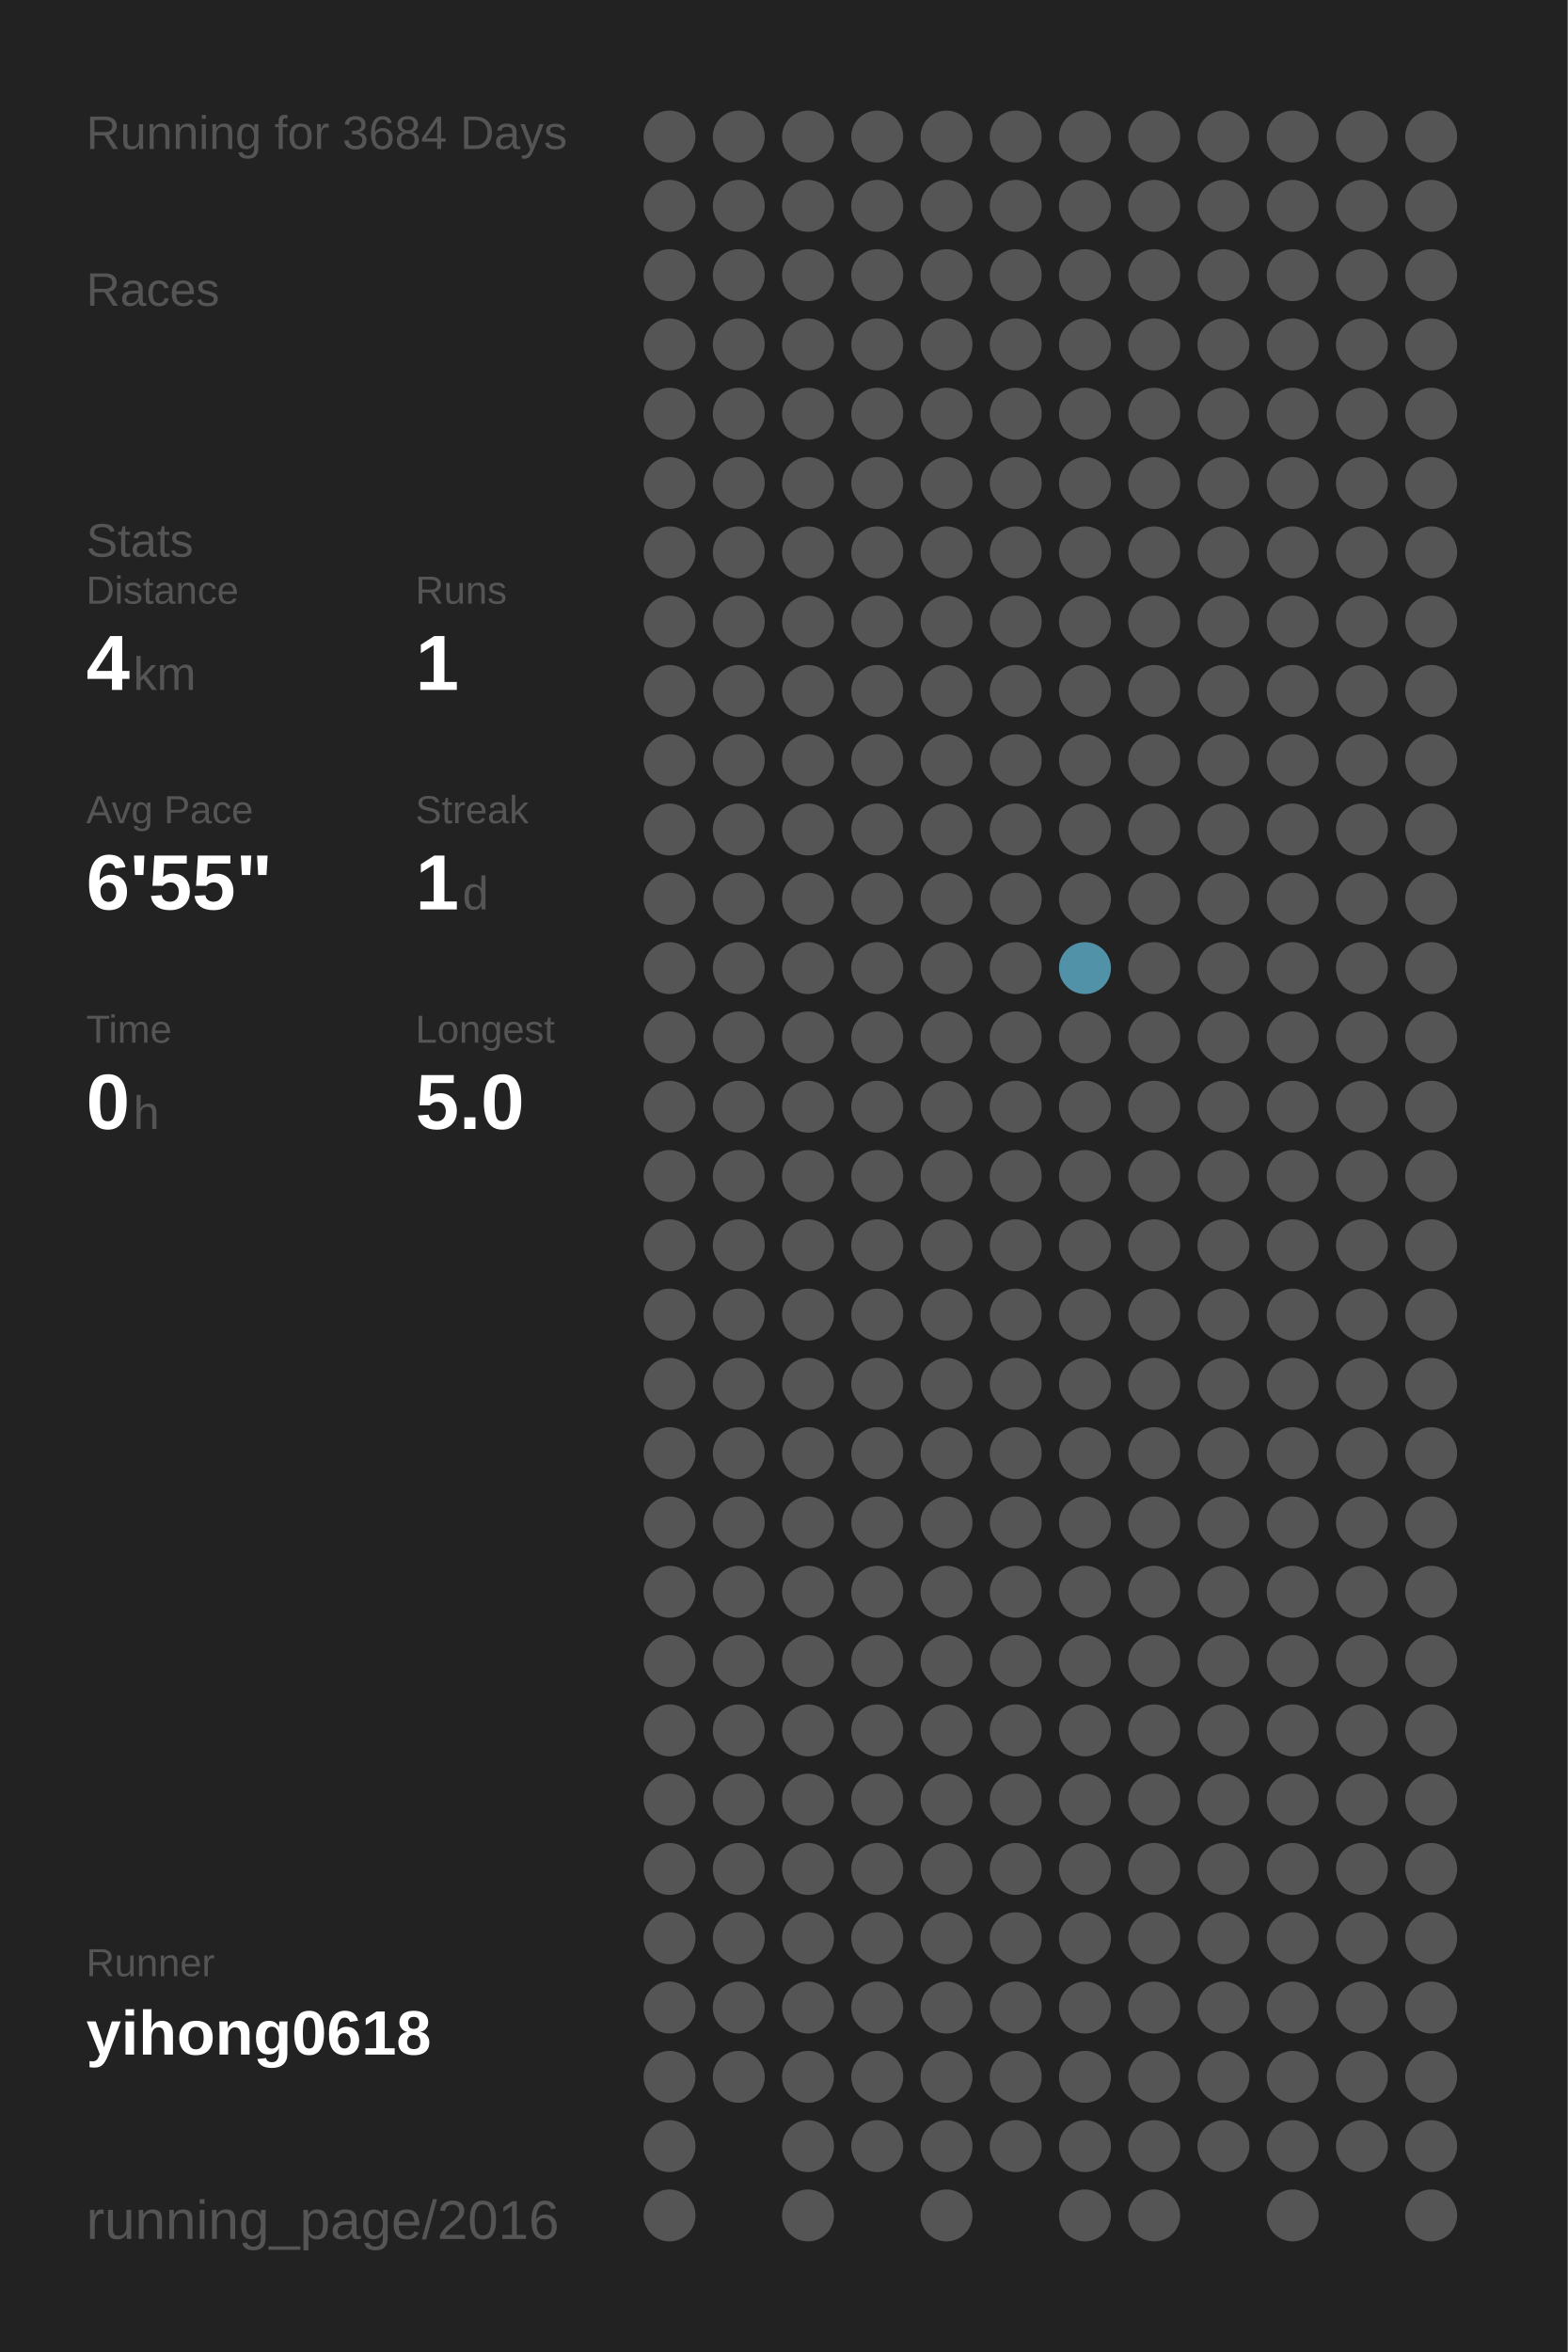
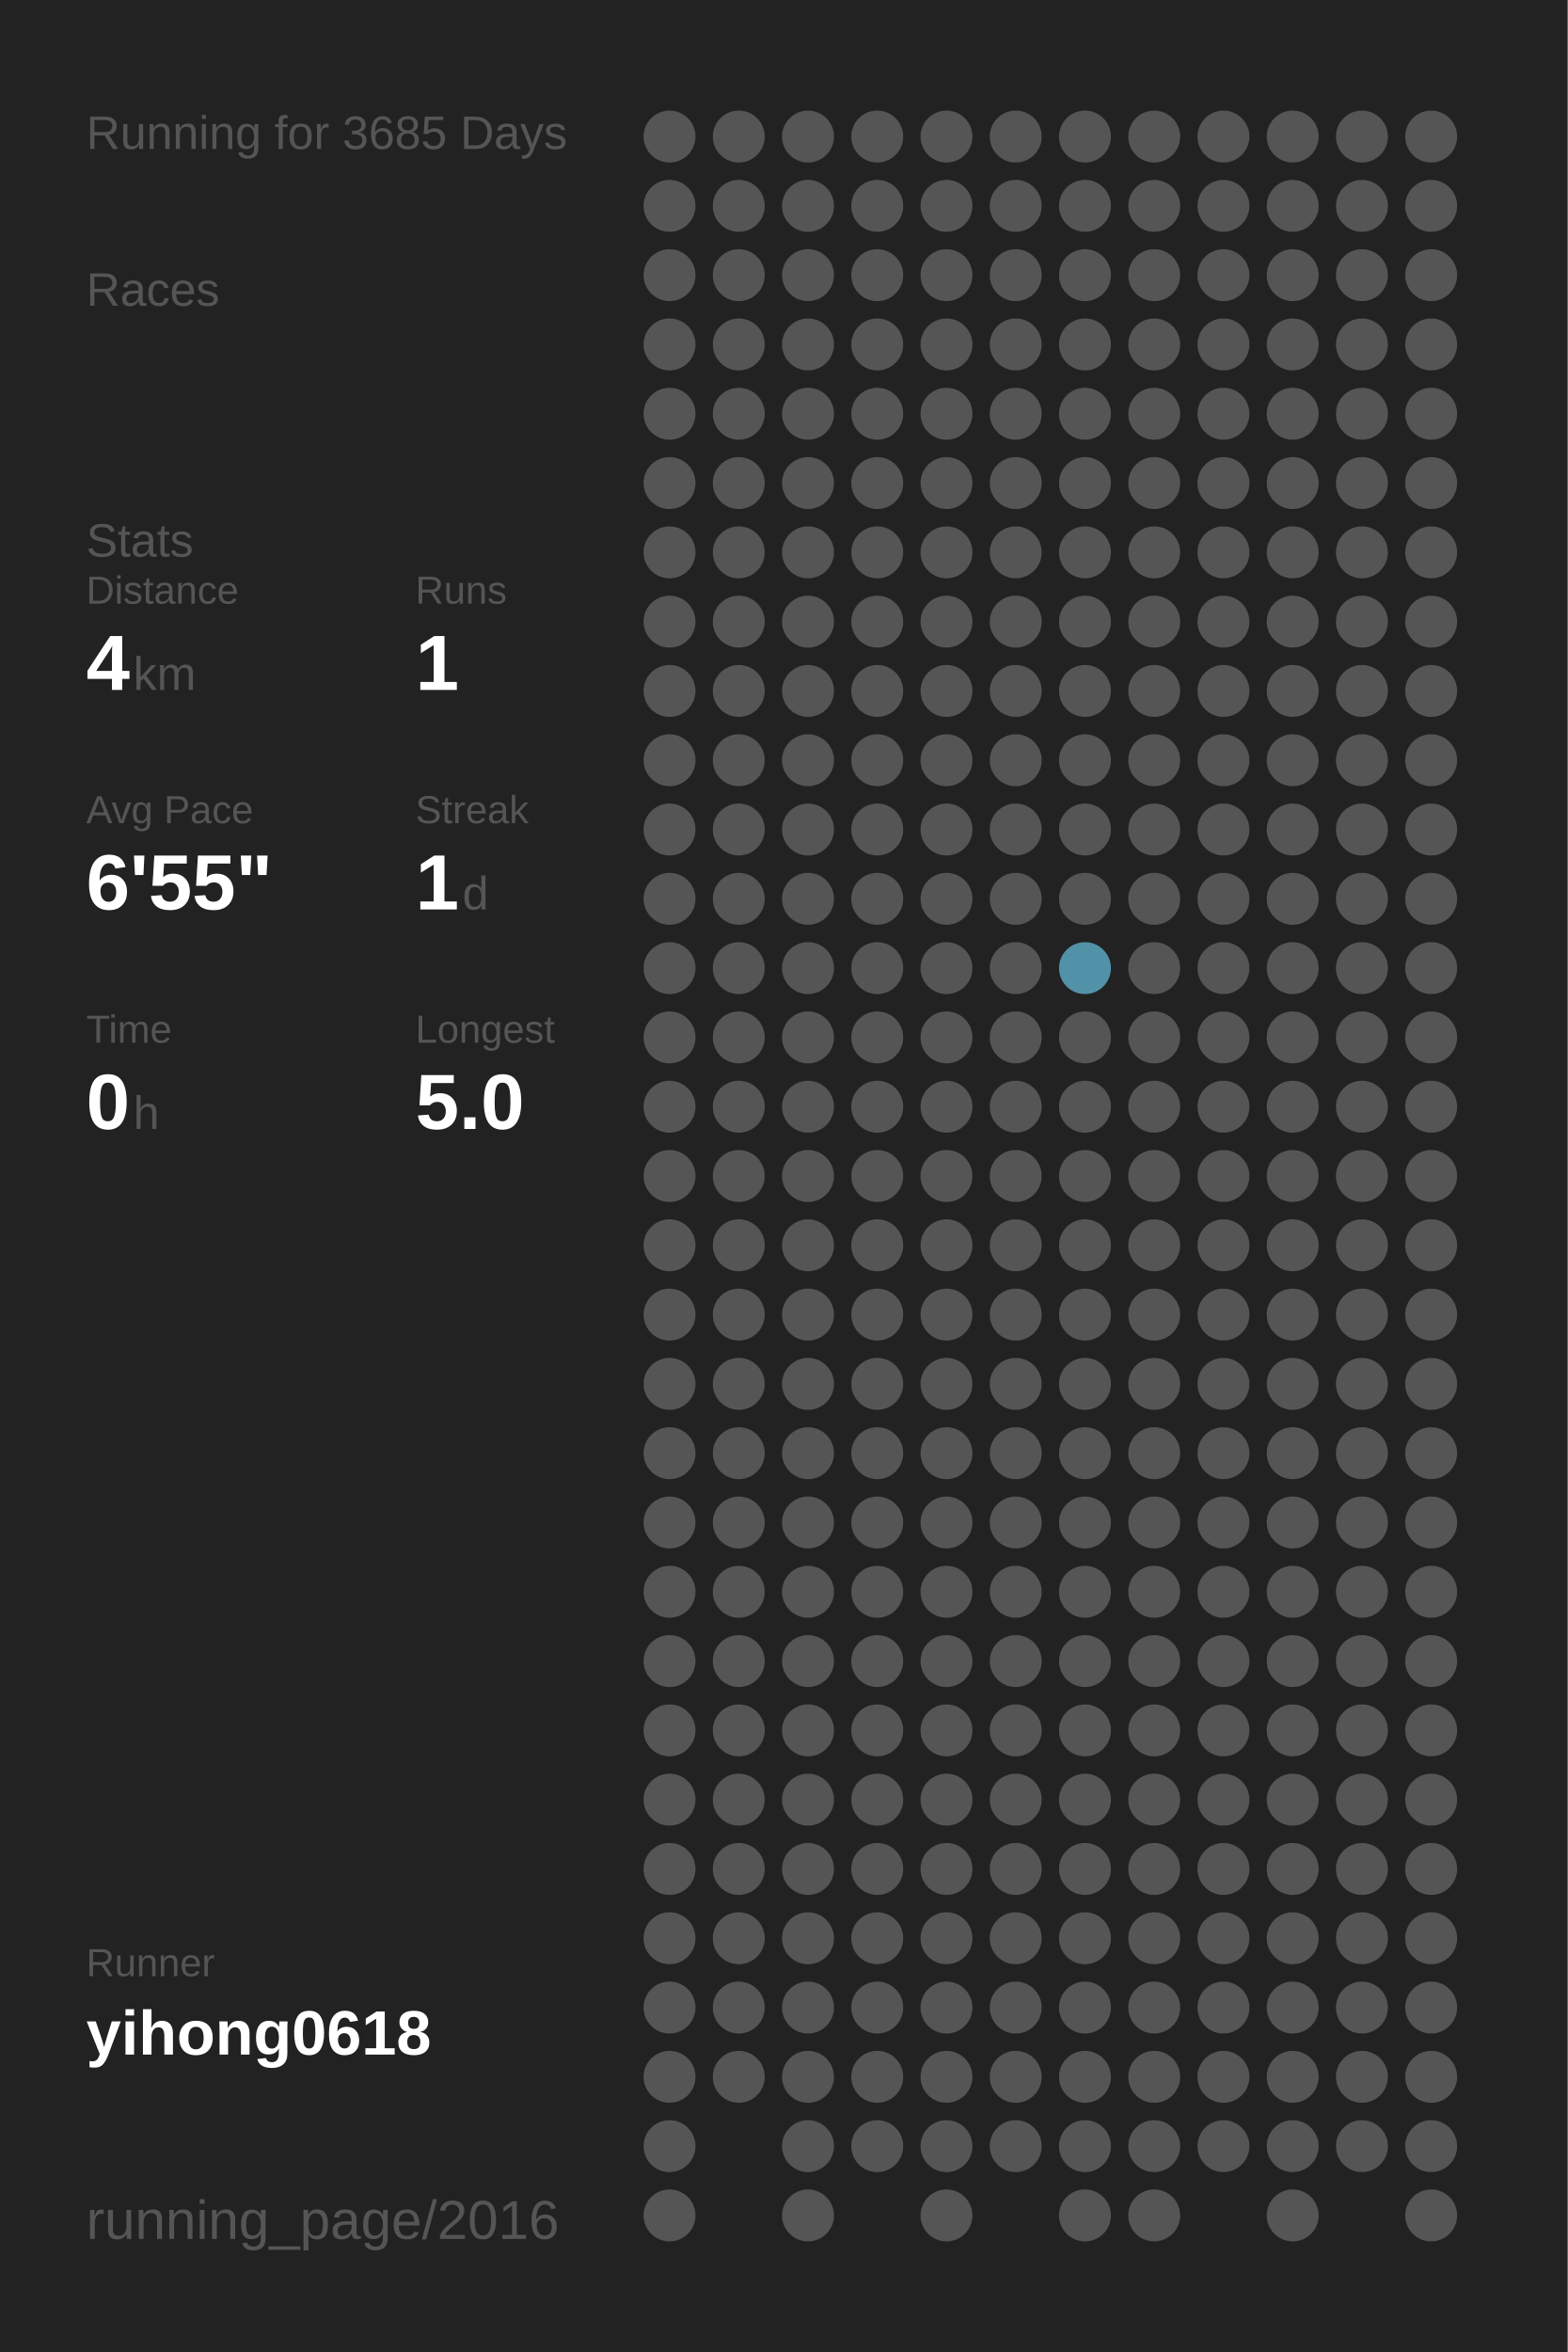
<svg xmlns="http://www.w3.org/2000/svg" baseProfile="full" height="300mm" version="1.1" viewBox="0,0,200,300" width="200mm">
  <defs />
  <rect fill="#222222" height="300" width="200" x="0" y="0" />
-   <text fill="#555555" style="font-size:6px; font-family:Arial;" x="11" y="19">Running for 3684 Days</text>
+   <text fill="#555555" style="font-size:6px; font-family:Arial;" x="11" y="19">Running for 3685 Days</text>
  <text fill="#555555" style="font-size:6px; font-family:Arial;" x="11" y="39">Races</text>
  <text fill="#555555" style="font-size:6px; font-family:Arial;" x="11" y="71">Stats</text>
  <text fill="#555555" style="font-size:5px; font-family:Arial;" x="11" y="77">Distance</text>
  <text fill="#FFFFFF" style="font-size:10px; font-family:Arial; font-weight:bold;" x="11" y="88">4</text>
  <text fill="#555555" style="font-size:6px; font-family:Arial;" x="17" y="88">km</text>
  <text fill="#555555" style="font-size:5px; font-family:Arial;" x="53" y="77">Runs</text>
  <text fill="#FFFFFF" style="font-size:10px; font-family:Arial; font-weight:bold;" x="53" y="88">1</text>
  <text fill="#555555" style="font-size:5px; font-family:Arial;" x="11" y="105">Avg Pace</text>
  <text fill="#FFFFFF" style="font-size:10px; font-family:Arial; font-weight:bold;" x="11" y="116">6'55"</text>
  <text fill="#555555" style="font-size:5px; font-family:Arial;" x="53" y="105">Streak</text>
  <text fill="#FFFFFF" style="font-size:10px; font-family:Arial; font-weight:bold;" x="53" y="116">1</text>
  <text fill="#555555" style="font-size:6px; font-family:Arial;" x="59" y="116">d</text>
  <text fill="#555555" style="font-size:5px; font-family:Arial;" x="11" y="133">Time</text>
  <text fill="#FFFFFF" style="font-size:10px; font-family:Arial; font-weight:bold;" x="11" y="144">0</text>
  <text fill="#555555" style="font-size:6px; font-family:Arial;" x="17" y="144">h</text>
  <text fill="#555555" style="font-size:5px; font-family:Arial;" x="53" y="133">Longest</text>
  <text fill="#FFFFFF" style="font-size:10px; font-family:Arial; font-weight:bold;" x="53" y="144">5.0</text>
  <text fill="#555555" style="font-size:5px; font-family:Arial;" x="11" y="252.065">Runner</text>
  <text fill="#FFFFFF" style="font-size:8px; font-family:Arial; font-weight:bold;" x="11" y="262.065">yihong0618</text>
  <text fill="#555555" style="font-size:7px; font-family:Arial;" x="11" y="285.581">running_page/2016</text>
  <circle cx="85.417" cy="17.419" fill="#555555" r="3.312" />
  <circle cx="85.417" cy="26.258" fill="#555555" r="3.312" />
  <circle cx="85.417" cy="35.097" fill="#555555" r="3.312" />
  <circle cx="85.417" cy="43.935" fill="#555555" r="3.312" />
  <circle cx="85.417" cy="52.774" fill="#555555" r="3.312" />
  <circle cx="85.417" cy="61.613" fill="#555555" r="3.312" />
  <circle cx="85.417" cy="70.452" fill="#555555" r="3.312" />
  <circle cx="85.417" cy="79.29" fill="#555555" r="3.312" />
  <circle cx="85.417" cy="88.129" fill="#555555" r="3.312" />
  <circle cx="85.417" cy="96.968" fill="#555555" r="3.312" />
  <circle cx="85.417" cy="105.806" fill="#555555" r="3.312" />
  <circle cx="85.417" cy="114.645" fill="#555555" r="3.312" />
  <circle cx="85.417" cy="123.484" fill="#555555" r="3.312" />
  <circle cx="85.417" cy="132.323" fill="#555555" r="3.312" />
  <circle cx="85.417" cy="141.161" fill="#555555" r="3.312" />
  <circle cx="85.417" cy="150" fill="#555555" r="3.312" />
  <circle cx="85.417" cy="158.839" fill="#555555" r="3.312" />
  <circle cx="85.417" cy="167.677" fill="#555555" r="3.312" />
  <circle cx="85.417" cy="176.516" fill="#555555" r="3.312" />
  <circle cx="85.417" cy="185.355" fill="#555555" r="3.312" />
  <circle cx="85.417" cy="194.194" fill="#555555" r="3.312" />
  <circle cx="85.417" cy="203.032" fill="#555555" r="3.312" />
  <circle cx="85.417" cy="211.871" fill="#555555" r="3.312" />
  <circle cx="85.417" cy="220.71" fill="#555555" r="3.312" />
  <circle cx="85.417" cy="229.548" fill="#555555" r="3.312" />
  <circle cx="85.417" cy="238.387" fill="#555555" r="3.312" />
  <circle cx="85.417" cy="247.226" fill="#555555" r="3.312" />
  <circle cx="85.417" cy="256.065" fill="#555555" r="3.312" />
  <circle cx="85.417" cy="264.903" fill="#555555" r="3.312" />
  <circle cx="85.417" cy="273.742" fill="#555555" r="3.312" />
  <circle cx="85.417" cy="282.581" fill="#555555" r="3.312" />
  <circle cx="94.25" cy="17.419" fill="#555555" r="3.312" />
  <circle cx="94.25" cy="26.258" fill="#555555" r="3.312" />
  <circle cx="94.25" cy="35.097" fill="#555555" r="3.312" />
  <circle cx="94.25" cy="43.935" fill="#555555" r="3.312" />
  <circle cx="94.25" cy="52.774" fill="#555555" r="3.312" />
  <circle cx="94.25" cy="61.613" fill="#555555" r="3.312" />
  <circle cx="94.25" cy="70.452" fill="#555555" r="3.312" />
  <circle cx="94.25" cy="79.29" fill="#555555" r="3.312" />
  <circle cx="94.25" cy="88.129" fill="#555555" r="3.312" />
  <circle cx="94.25" cy="96.968" fill="#555555" r="3.312" />
  <circle cx="94.25" cy="105.806" fill="#555555" r="3.312" />
  <circle cx="94.25" cy="114.645" fill="#555555" r="3.312" />
  <circle cx="94.25" cy="123.484" fill="#555555" r="3.312" />
  <circle cx="94.25" cy="132.323" fill="#555555" r="3.312" />
  <circle cx="94.25" cy="141.161" fill="#555555" r="3.312" />
  <circle cx="94.25" cy="150" fill="#555555" r="3.312" />
  <circle cx="94.25" cy="158.839" fill="#555555" r="3.312" />
  <circle cx="94.25" cy="167.677" fill="#555555" r="3.312" />
  <circle cx="94.25" cy="176.516" fill="#555555" r="3.312" />
  <circle cx="94.25" cy="185.355" fill="#555555" r="3.312" />
  <circle cx="94.25" cy="194.194" fill="#555555" r="3.312" />
  <circle cx="94.25" cy="203.032" fill="#555555" r="3.312" />
  <circle cx="94.25" cy="211.871" fill="#555555" r="3.312" />
  <circle cx="94.25" cy="220.71" fill="#555555" r="3.312" />
  <circle cx="94.25" cy="229.548" fill="#555555" r="3.312" />
  <circle cx="94.25" cy="238.387" fill="#555555" r="3.312" />
  <circle cx="94.25" cy="247.226" fill="#555555" r="3.312" />
  <circle cx="94.25" cy="256.065" fill="#555555" r="3.312" />
  <circle cx="94.25" cy="264.903" fill="#555555" r="3.312" />
  <circle cx="103.083" cy="17.419" fill="#555555" r="3.312" />
  <circle cx="103.083" cy="26.258" fill="#555555" r="3.312" />
  <circle cx="103.083" cy="35.097" fill="#555555" r="3.312" />
  <circle cx="103.083" cy="43.935" fill="#555555" r="3.312" />
  <circle cx="103.083" cy="52.774" fill="#555555" r="3.312" />
  <circle cx="103.083" cy="61.613" fill="#555555" r="3.312" />
  <circle cx="103.083" cy="70.452" fill="#555555" r="3.312" />
  <circle cx="103.083" cy="79.29" fill="#555555" r="3.312" />
  <circle cx="103.083" cy="88.129" fill="#555555" r="3.312" />
  <circle cx="103.083" cy="96.968" fill="#555555" r="3.312" />
  <circle cx="103.083" cy="105.806" fill="#555555" r="3.312" />
  <circle cx="103.083" cy="114.645" fill="#555555" r="3.312" />
  <circle cx="103.083" cy="123.484" fill="#555555" r="3.312" />
  <circle cx="103.083" cy="132.323" fill="#555555" r="3.312" />
  <circle cx="103.083" cy="141.161" fill="#555555" r="3.312" />
  <circle cx="103.083" cy="150" fill="#555555" r="3.312" />
  <circle cx="103.083" cy="158.839" fill="#555555" r="3.312" />
  <circle cx="103.083" cy="167.677" fill="#555555" r="3.312" />
  <circle cx="103.083" cy="176.516" fill="#555555" r="3.312" />
  <circle cx="103.083" cy="185.355" fill="#555555" r="3.312" />
  <circle cx="103.083" cy="194.194" fill="#555555" r="3.312" />
  <circle cx="103.083" cy="203.032" fill="#555555" r="3.312" />
  <circle cx="103.083" cy="211.871" fill="#555555" r="3.312" />
  <circle cx="103.083" cy="220.71" fill="#555555" r="3.312" />
  <circle cx="103.083" cy="229.548" fill="#555555" r="3.312" />
  <circle cx="103.083" cy="238.387" fill="#555555" r="3.312" />
  <circle cx="103.083" cy="247.226" fill="#555555" r="3.312" />
  <circle cx="103.083" cy="256.065" fill="#555555" r="3.312" />
  <circle cx="103.083" cy="264.903" fill="#555555" r="3.312" />
  <circle cx="103.083" cy="273.742" fill="#555555" r="3.312" />
  <circle cx="103.083" cy="282.581" fill="#555555" r="3.312" />
  <circle cx="111.917" cy="17.419" fill="#555555" r="3.312" />
  <circle cx="111.917" cy="26.258" fill="#555555" r="3.312" />
  <circle cx="111.917" cy="35.097" fill="#555555" r="3.312" />
  <circle cx="111.917" cy="43.935" fill="#555555" r="3.312" />
  <circle cx="111.917" cy="52.774" fill="#555555" r="3.312" />
  <circle cx="111.917" cy="61.613" fill="#555555" r="3.312" />
  <circle cx="111.917" cy="70.452" fill="#555555" r="3.312" />
  <circle cx="111.917" cy="79.29" fill="#555555" r="3.312" />
  <circle cx="111.917" cy="88.129" fill="#555555" r="3.312" />
  <circle cx="111.917" cy="96.968" fill="#555555" r="3.312" />
  <circle cx="111.917" cy="105.806" fill="#555555" r="3.312" />
  <circle cx="111.917" cy="114.645" fill="#555555" r="3.312" />
  <circle cx="111.917" cy="123.484" fill="#555555" r="3.312" />
  <circle cx="111.917" cy="132.323" fill="#555555" r="3.312" />
  <circle cx="111.917" cy="141.161" fill="#555555" r="3.312" />
  <circle cx="111.917" cy="150" fill="#555555" r="3.312" />
  <circle cx="111.917" cy="158.839" fill="#555555" r="3.312" />
  <circle cx="111.917" cy="167.677" fill="#555555" r="3.312" />
  <circle cx="111.917" cy="176.516" fill="#555555" r="3.312" />
  <circle cx="111.917" cy="185.355" fill="#555555" r="3.312" />
  <circle cx="111.917" cy="194.194" fill="#555555" r="3.312" />
  <circle cx="111.917" cy="203.032" fill="#555555" r="3.312" />
  <circle cx="111.917" cy="211.871" fill="#555555" r="3.312" />
  <circle cx="111.917" cy="220.71" fill="#555555" r="3.312" />
  <circle cx="111.917" cy="229.548" fill="#555555" r="3.312" />
  <circle cx="111.917" cy="238.387" fill="#555555" r="3.312" />
  <circle cx="111.917" cy="247.226" fill="#555555" r="3.312" />
  <circle cx="111.917" cy="256.065" fill="#555555" r="3.312" />
  <circle cx="111.917" cy="264.903" fill="#555555" r="3.312" />
  <circle cx="111.917" cy="273.742" fill="#555555" r="3.312" />
  <circle cx="120.75" cy="17.419" fill="#555555" r="3.312" />
  <circle cx="120.75" cy="26.258" fill="#555555" r="3.312" />
  <circle cx="120.75" cy="35.097" fill="#555555" r="3.312" />
  <circle cx="120.75" cy="43.935" fill="#555555" r="3.312" />
  <circle cx="120.75" cy="52.774" fill="#555555" r="3.312" />
  <circle cx="120.75" cy="61.613" fill="#555555" r="3.312" />
  <circle cx="120.75" cy="70.452" fill="#555555" r="3.312" />
  <circle cx="120.75" cy="79.29" fill="#555555" r="3.312" />
  <circle cx="120.75" cy="88.129" fill="#555555" r="3.312" />
  <circle cx="120.75" cy="96.968" fill="#555555" r="3.312" />
  <circle cx="120.75" cy="105.806" fill="#555555" r="3.312" />
  <circle cx="120.75" cy="114.645" fill="#555555" r="3.312" />
  <circle cx="120.75" cy="123.484" fill="#555555" r="3.312" />
  <circle cx="120.75" cy="132.323" fill="#555555" r="3.312" />
  <circle cx="120.75" cy="141.161" fill="#555555" r="3.312" />
  <circle cx="120.75" cy="150" fill="#555555" r="3.312" />
  <circle cx="120.75" cy="158.839" fill="#555555" r="3.312" />
  <circle cx="120.75" cy="167.677" fill="#555555" r="3.312" />
  <circle cx="120.75" cy="176.516" fill="#555555" r="3.312" />
  <circle cx="120.75" cy="185.355" fill="#555555" r="3.312" />
  <circle cx="120.75" cy="194.194" fill="#555555" r="3.312" />
  <circle cx="120.75" cy="203.032" fill="#555555" r="3.312" />
  <circle cx="120.75" cy="211.871" fill="#555555" r="3.312" />
  <circle cx="120.75" cy="220.71" fill="#555555" r="3.312" />
  <circle cx="120.75" cy="229.548" fill="#555555" r="3.312" />
  <circle cx="120.75" cy="238.387" fill="#555555" r="3.312" />
  <circle cx="120.75" cy="247.226" fill="#555555" r="3.312" />
  <circle cx="120.75" cy="256.065" fill="#555555" r="3.312" />
  <circle cx="120.75" cy="264.903" fill="#555555" r="3.312" />
  <circle cx="120.75" cy="273.742" fill="#555555" r="3.312" />
  <circle cx="120.75" cy="282.581" fill="#555555" r="3.312" />
  <circle cx="129.583" cy="17.419" fill="#555555" r="3.312" />
  <circle cx="129.583" cy="26.258" fill="#555555" r="3.312" />
  <circle cx="129.583" cy="35.097" fill="#555555" r="3.312" />
  <circle cx="129.583" cy="43.935" fill="#555555" r="3.312" />
  <circle cx="129.583" cy="52.774" fill="#555555" r="3.312" />
  <circle cx="129.583" cy="61.613" fill="#555555" r="3.312" />
  <circle cx="129.583" cy="70.452" fill="#555555" r="3.312" />
  <circle cx="129.583" cy="79.29" fill="#555555" r="3.312" />
  <circle cx="129.583" cy="88.129" fill="#555555" r="3.312" />
  <circle cx="129.583" cy="96.968" fill="#555555" r="3.312" />
  <circle cx="129.583" cy="105.806" fill="#555555" r="3.312" />
  <circle cx="129.583" cy="114.645" fill="#555555" r="3.312" />
  <circle cx="129.583" cy="123.484" fill="#555555" r="3.312" />
  <circle cx="129.583" cy="132.323" fill="#555555" r="3.312" />
  <circle cx="129.583" cy="141.161" fill="#555555" r="3.312" />
  <circle cx="129.583" cy="150" fill="#555555" r="3.312" />
  <circle cx="129.583" cy="158.839" fill="#555555" r="3.312" />
  <circle cx="129.583" cy="167.677" fill="#555555" r="3.312" />
  <circle cx="129.583" cy="176.516" fill="#555555" r="3.312" />
  <circle cx="129.583" cy="185.355" fill="#555555" r="3.312" />
  <circle cx="129.583" cy="194.194" fill="#555555" r="3.312" />
  <circle cx="129.583" cy="203.032" fill="#555555" r="3.312" />
  <circle cx="129.583" cy="211.871" fill="#555555" r="3.312" />
  <circle cx="129.583" cy="220.71" fill="#555555" r="3.312" />
  <circle cx="129.583" cy="229.548" fill="#555555" r="3.312" />
  <circle cx="129.583" cy="238.387" fill="#555555" r="3.312" />
  <circle cx="129.583" cy="247.226" fill="#555555" r="3.312" />
  <circle cx="129.583" cy="256.065" fill="#555555" r="3.312" />
  <circle cx="129.583" cy="264.903" fill="#555555" r="3.312" />
  <circle cx="129.583" cy="273.742" fill="#555555" r="3.312" />
  <circle cx="138.417" cy="17.419" fill="#555555" r="3.312" />
  <circle cx="138.417" cy="26.258" fill="#555555" r="3.312" />
  <circle cx="138.417" cy="35.097" fill="#555555" r="3.312" />
  <circle cx="138.417" cy="43.935" fill="#555555" r="3.312" />
  <circle cx="138.417" cy="52.774" fill="#555555" r="3.312" />
  <circle cx="138.417" cy="61.613" fill="#555555" r="3.312" />
  <circle cx="138.417" cy="70.452" fill="#555555" r="3.312" />
  <circle cx="138.417" cy="79.29" fill="#555555" r="3.312" />
  <circle cx="138.417" cy="88.129" fill="#555555" r="3.312" />
  <circle cx="138.417" cy="96.968" fill="#555555" r="3.312" />
  <circle cx="138.417" cy="105.806" fill="#555555" r="3.312" />
  <circle cx="138.417" cy="114.645" fill="#555555" r="3.312" />
  <circle cx="138.417" cy="123.484" fill="#5192a9" r="3.312" />
  <circle cx="138.417" cy="132.323" fill="#555555" r="3.312" />
  <circle cx="138.417" cy="141.161" fill="#555555" r="3.312" />
  <circle cx="138.417" cy="150" fill="#555555" r="3.312" />
  <circle cx="138.417" cy="158.839" fill="#555555" r="3.312" />
  <circle cx="138.417" cy="167.677" fill="#555555" r="3.312" />
  <circle cx="138.417" cy="176.516" fill="#555555" r="3.312" />
  <circle cx="138.417" cy="185.355" fill="#555555" r="3.312" />
  <circle cx="138.417" cy="194.194" fill="#555555" r="3.312" />
  <circle cx="138.417" cy="203.032" fill="#555555" r="3.312" />
  <circle cx="138.417" cy="211.871" fill="#555555" r="3.312" />
  <circle cx="138.417" cy="220.71" fill="#555555" r="3.312" />
  <circle cx="138.417" cy="229.548" fill="#555555" r="3.312" />
  <circle cx="138.417" cy="238.387" fill="#555555" r="3.312" />
  <circle cx="138.417" cy="247.226" fill="#555555" r="3.312" />
  <circle cx="138.417" cy="256.065" fill="#555555" r="3.312" />
  <circle cx="138.417" cy="264.903" fill="#555555" r="3.312" />
  <circle cx="138.417" cy="273.742" fill="#555555" r="3.312" />
  <circle cx="138.417" cy="282.581" fill="#555555" r="3.312" />
  <circle cx="147.25" cy="17.419" fill="#555555" r="3.312" />
  <circle cx="147.25" cy="26.258" fill="#555555" r="3.312" />
  <circle cx="147.25" cy="35.097" fill="#555555" r="3.312" />
  <circle cx="147.25" cy="43.935" fill="#555555" r="3.312" />
  <circle cx="147.25" cy="52.774" fill="#555555" r="3.312" />
  <circle cx="147.25" cy="61.613" fill="#555555" r="3.312" />
  <circle cx="147.25" cy="70.452" fill="#555555" r="3.312" />
  <circle cx="147.25" cy="79.29" fill="#555555" r="3.312" />
  <circle cx="147.25" cy="88.129" fill="#555555" r="3.312" />
  <circle cx="147.25" cy="96.968" fill="#555555" r="3.312" />
  <circle cx="147.25" cy="105.806" fill="#555555" r="3.312" />
  <circle cx="147.25" cy="114.645" fill="#555555" r="3.312" />
  <circle cx="147.25" cy="123.484" fill="#555555" r="3.312" />
  <circle cx="147.25" cy="132.323" fill="#555555" r="3.312" />
  <circle cx="147.25" cy="141.161" fill="#555555" r="3.312" />
  <circle cx="147.25" cy="150" fill="#555555" r="3.312" />
  <circle cx="147.25" cy="158.839" fill="#555555" r="3.312" />
  <circle cx="147.25" cy="167.677" fill="#555555" r="3.312" />
  <circle cx="147.25" cy="176.516" fill="#555555" r="3.312" />
  <circle cx="147.25" cy="185.355" fill="#555555" r="3.312" />
  <circle cx="147.25" cy="194.194" fill="#555555" r="3.312" />
  <circle cx="147.25" cy="203.032" fill="#555555" r="3.312" />
  <circle cx="147.25" cy="211.871" fill="#555555" r="3.312" />
  <circle cx="147.25" cy="220.71" fill="#555555" r="3.312" />
  <circle cx="147.25" cy="229.548" fill="#555555" r="3.312" />
  <circle cx="147.25" cy="238.387" fill="#555555" r="3.312" />
  <circle cx="147.25" cy="247.226" fill="#555555" r="3.312" />
  <circle cx="147.25" cy="256.065" fill="#555555" r="3.312" />
  <circle cx="147.25" cy="264.903" fill="#555555" r="3.312" />
  <circle cx="147.25" cy="273.742" fill="#555555" r="3.312" />
  <circle cx="147.25" cy="282.581" fill="#555555" r="3.312" />
  <circle cx="156.083" cy="17.419" fill="#555555" r="3.312" />
  <circle cx="156.083" cy="26.258" fill="#555555" r="3.312" />
  <circle cx="156.083" cy="35.097" fill="#555555" r="3.312" />
  <circle cx="156.083" cy="43.935" fill="#555555" r="3.312" />
  <circle cx="156.083" cy="52.774" fill="#555555" r="3.312" />
  <circle cx="156.083" cy="61.613" fill="#555555" r="3.312" />
  <circle cx="156.083" cy="70.452" fill="#555555" r="3.312" />
  <circle cx="156.083" cy="79.29" fill="#555555" r="3.312" />
  <circle cx="156.083" cy="88.129" fill="#555555" r="3.312" />
  <circle cx="156.083" cy="96.968" fill="#555555" r="3.312" />
  <circle cx="156.083" cy="105.806" fill="#555555" r="3.312" />
  <circle cx="156.083" cy="114.645" fill="#555555" r="3.312" />
  <circle cx="156.083" cy="123.484" fill="#555555" r="3.312" />
  <circle cx="156.083" cy="132.323" fill="#555555" r="3.312" />
  <circle cx="156.083" cy="141.161" fill="#555555" r="3.312" />
  <circle cx="156.083" cy="150" fill="#555555" r="3.312" />
  <circle cx="156.083" cy="158.839" fill="#555555" r="3.312" />
  <circle cx="156.083" cy="167.677" fill="#555555" r="3.312" />
  <circle cx="156.083" cy="176.516" fill="#555555" r="3.312" />
  <circle cx="156.083" cy="185.355" fill="#555555" r="3.312" />
  <circle cx="156.083" cy="194.194" fill="#555555" r="3.312" />
  <circle cx="156.083" cy="203.032" fill="#555555" r="3.312" />
  <circle cx="156.083" cy="211.871" fill="#555555" r="3.312" />
  <circle cx="156.083" cy="220.71" fill="#555555" r="3.312" />
  <circle cx="156.083" cy="229.548" fill="#555555" r="3.312" />
  <circle cx="156.083" cy="238.387" fill="#555555" r="3.312" />
  <circle cx="156.083" cy="247.226" fill="#555555" r="3.312" />
  <circle cx="156.083" cy="256.065" fill="#555555" r="3.312" />
  <circle cx="156.083" cy="264.903" fill="#555555" r="3.312" />
  <circle cx="156.083" cy="273.742" fill="#555555" r="3.312" />
  <circle cx="164.917" cy="17.419" fill="#555555" r="3.312" />
  <circle cx="164.917" cy="26.258" fill="#555555" r="3.312" />
  <circle cx="164.917" cy="35.097" fill="#555555" r="3.312" />
  <circle cx="164.917" cy="43.935" fill="#555555" r="3.312" />
  <circle cx="164.917" cy="52.774" fill="#555555" r="3.312" />
  <circle cx="164.917" cy="61.613" fill="#555555" r="3.312" />
  <circle cx="164.917" cy="70.452" fill="#555555" r="3.312" />
  <circle cx="164.917" cy="79.29" fill="#555555" r="3.312" />
  <circle cx="164.917" cy="88.129" fill="#555555" r="3.312" />
  <circle cx="164.917" cy="96.968" fill="#555555" r="3.312" />
  <circle cx="164.917" cy="105.806" fill="#555555" r="3.312" />
  <circle cx="164.917" cy="114.645" fill="#555555" r="3.312" />
  <circle cx="164.917" cy="123.484" fill="#555555" r="3.312" />
  <circle cx="164.917" cy="132.323" fill="#555555" r="3.312" />
  <circle cx="164.917" cy="141.161" fill="#555555" r="3.312" />
  <circle cx="164.917" cy="150" fill="#555555" r="3.312" />
  <circle cx="164.917" cy="158.839" fill="#555555" r="3.312" />
  <circle cx="164.917" cy="167.677" fill="#555555" r="3.312" />
  <circle cx="164.917" cy="176.516" fill="#555555" r="3.312" />
  <circle cx="164.917" cy="185.355" fill="#555555" r="3.312" />
  <circle cx="164.917" cy="194.194" fill="#555555" r="3.312" />
  <circle cx="164.917" cy="203.032" fill="#555555" r="3.312" />
  <circle cx="164.917" cy="211.871" fill="#555555" r="3.312" />
  <circle cx="164.917" cy="220.71" fill="#555555" r="3.312" />
  <circle cx="164.917" cy="229.548" fill="#555555" r="3.312" />
  <circle cx="164.917" cy="238.387" fill="#555555" r="3.312" />
  <circle cx="164.917" cy="247.226" fill="#555555" r="3.312" />
  <circle cx="164.917" cy="256.065" fill="#555555" r="3.312" />
  <circle cx="164.917" cy="264.903" fill="#555555" r="3.312" />
  <circle cx="164.917" cy="273.742" fill="#555555" r="3.312" />
  <circle cx="164.917" cy="282.581" fill="#555555" r="3.312" />
  <circle cx="173.75" cy="17.419" fill="#555555" r="3.312" />
  <circle cx="173.75" cy="26.258" fill="#555555" r="3.312" />
  <circle cx="173.75" cy="35.097" fill="#555555" r="3.312" />
  <circle cx="173.75" cy="43.935" fill="#555555" r="3.312" />
  <circle cx="173.75" cy="52.774" fill="#555555" r="3.312" />
  <circle cx="173.75" cy="61.613" fill="#555555" r="3.312" />
  <circle cx="173.75" cy="70.452" fill="#555555" r="3.312" />
  <circle cx="173.75" cy="79.29" fill="#555555" r="3.312" />
  <circle cx="173.75" cy="88.129" fill="#555555" r="3.312" />
  <circle cx="173.75" cy="96.968" fill="#555555" r="3.312" />
  <circle cx="173.75" cy="105.806" fill="#555555" r="3.312" />
  <circle cx="173.75" cy="114.645" fill="#555555" r="3.312" />
  <circle cx="173.75" cy="123.484" fill="#555555" r="3.312" />
  <circle cx="173.75" cy="132.323" fill="#555555" r="3.312" />
  <circle cx="173.75" cy="141.161" fill="#555555" r="3.312" />
  <circle cx="173.75" cy="150" fill="#555555" r="3.312" />
  <circle cx="173.75" cy="158.839" fill="#555555" r="3.312" />
  <circle cx="173.75" cy="167.677" fill="#555555" r="3.312" />
  <circle cx="173.75" cy="176.516" fill="#555555" r="3.312" />
  <circle cx="173.75" cy="185.355" fill="#555555" r="3.312" />
  <circle cx="173.75" cy="194.194" fill="#555555" r="3.312" />
  <circle cx="173.75" cy="203.032" fill="#555555" r="3.312" />
  <circle cx="173.75" cy="211.871" fill="#555555" r="3.312" />
  <circle cx="173.75" cy="220.71" fill="#555555" r="3.312" />
  <circle cx="173.75" cy="229.548" fill="#555555" r="3.312" />
  <circle cx="173.75" cy="238.387" fill="#555555" r="3.312" />
  <circle cx="173.75" cy="247.226" fill="#555555" r="3.312" />
  <circle cx="173.75" cy="256.065" fill="#555555" r="3.312" />
  <circle cx="173.75" cy="264.903" fill="#555555" r="3.312" />
  <circle cx="173.75" cy="273.742" fill="#555555" r="3.312" />
  <circle cx="182.583" cy="17.419" fill="#555555" r="3.312" />
  <circle cx="182.583" cy="26.258" fill="#555555" r="3.312" />
  <circle cx="182.583" cy="35.097" fill="#555555" r="3.312" />
  <circle cx="182.583" cy="43.935" fill="#555555" r="3.312" />
  <circle cx="182.583" cy="52.774" fill="#555555" r="3.312" />
  <circle cx="182.583" cy="61.613" fill="#555555" r="3.312" />
  <circle cx="182.583" cy="70.452" fill="#555555" r="3.312" />
  <circle cx="182.583" cy="79.29" fill="#555555" r="3.312" />
  <circle cx="182.583" cy="88.129" fill="#555555" r="3.312" />
  <circle cx="182.583" cy="96.968" fill="#555555" r="3.312" />
  <circle cx="182.583" cy="105.806" fill="#555555" r="3.312" />
  <circle cx="182.583" cy="114.645" fill="#555555" r="3.312" />
  <circle cx="182.583" cy="123.484" fill="#555555" r="3.312" />
  <circle cx="182.583" cy="132.323" fill="#555555" r="3.312" />
  <circle cx="182.583" cy="141.161" fill="#555555" r="3.312" />
  <circle cx="182.583" cy="150" fill="#555555" r="3.312" />
  <circle cx="182.583" cy="158.839" fill="#555555" r="3.312" />
  <circle cx="182.583" cy="167.677" fill="#555555" r="3.312" />
  <circle cx="182.583" cy="176.516" fill="#555555" r="3.312" />
  <circle cx="182.583" cy="185.355" fill="#555555" r="3.312" />
  <circle cx="182.583" cy="194.194" fill="#555555" r="3.312" />
  <circle cx="182.583" cy="203.032" fill="#555555" r="3.312" />
  <circle cx="182.583" cy="211.871" fill="#555555" r="3.312" />
  <circle cx="182.583" cy="220.71" fill="#555555" r="3.312" />
  <circle cx="182.583" cy="229.548" fill="#555555" r="3.312" />
  <circle cx="182.583" cy="238.387" fill="#555555" r="3.312" />
  <circle cx="182.583" cy="247.226" fill="#555555" r="3.312" />
  <circle cx="182.583" cy="256.065" fill="#555555" r="3.312" />
  <circle cx="182.583" cy="264.903" fill="#555555" r="3.312" />
  <circle cx="182.583" cy="273.742" fill="#555555" r="3.312" />
  <circle cx="182.583" cy="282.581" fill="#555555" r="3.312" />
</svg>
